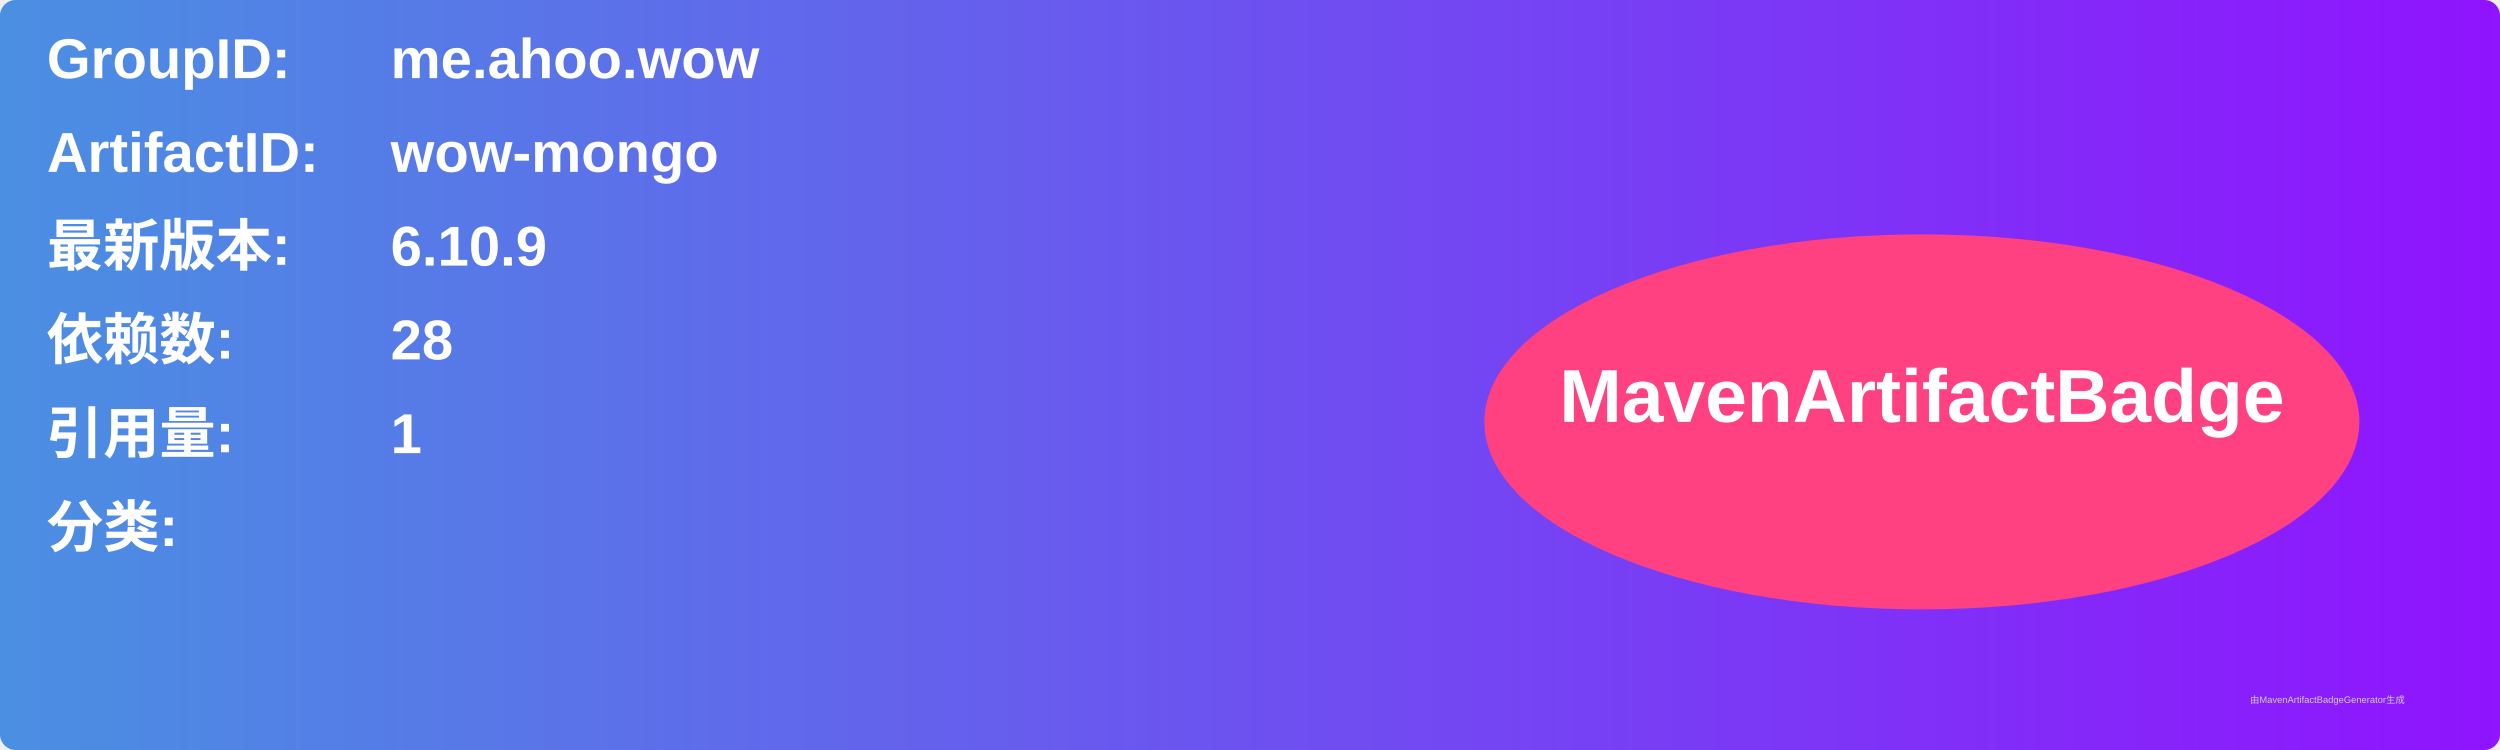
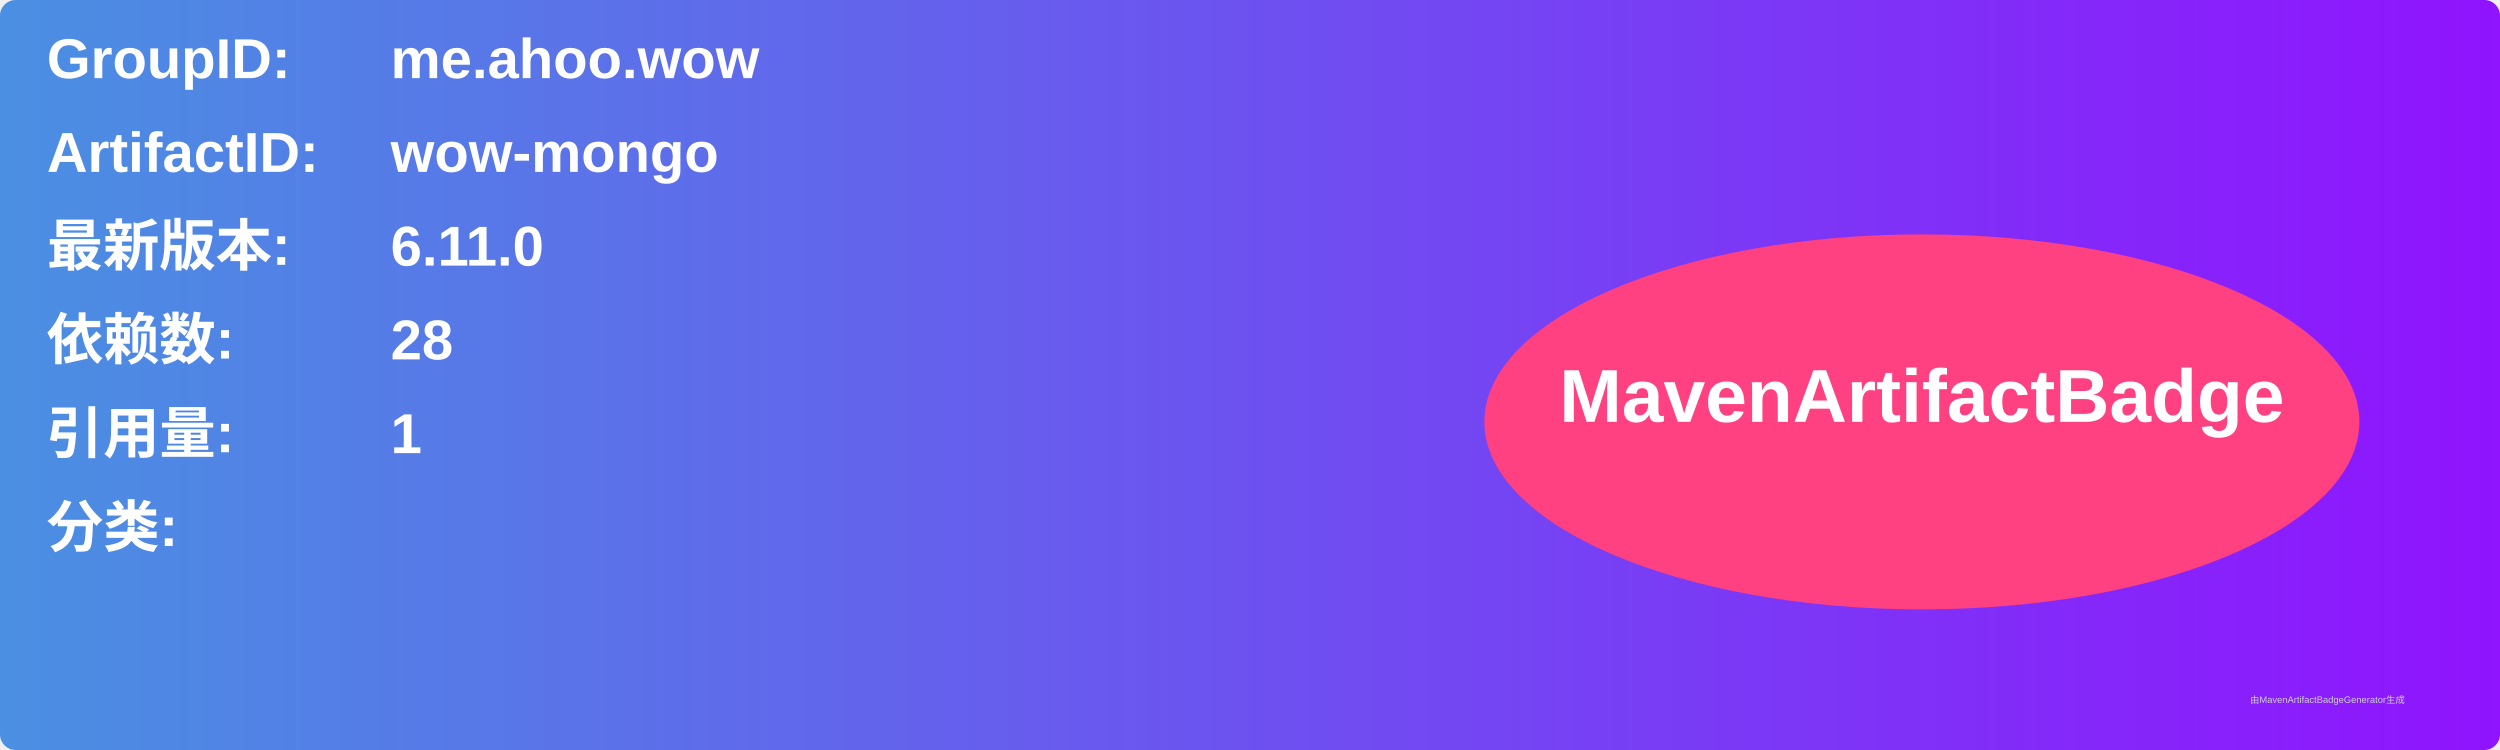
<svg xmlns="http://www.w3.org/2000/svg" width="800" height="240" viewBox="0 0 800 240">
  <linearGradient id="grad" x1="0%" y1="0%" x2="100%" y2="0%">
    <stop offset="0%" stop-color="#4a90e2" />
    <stop offset="100%" stop-color="#9013fe" />
  </linearGradient>
  <rect width="100%" height="100%" rx="5" ry="5" fill="url(#grad)" />
  <g transform="translate(15, 15)">
    <text x="0" y="10" font-family="Arial" font-size="18" fill="white" font-weight="bold" width="260">GroupID:</text>
    <text x="110" y="10" font-family="Arial" font-size="18" fill="white" font-weight="bold" width="460">me.ahoo.wow</text>
    <text x="0" y="40" font-family="Arial" font-size="18" fill="white" font-weight="bold" width="260">ArtifactID:</text>
    <text x="110" y="40" font-family="Arial" font-size="18" fill="white" font-weight="bold" width="460">wow-mongo</text>
    <text x="0" y="70" font-family="Arial" font-size="18" fill="white" font-weight="bold">最新版本:</text>
    <text x="110" y="70" font-family="Arial" font-size="18" fill="white" font-weight="bold">
-       <tspan font-weight="bold">6.10.9</tspan>
+       <tspan font-weight="bold">6.11.0</tspan>
    </text>
    <text x="0" y="100" font-family="Arial" font-size="18" fill="white" font-weight="bold">依赖数: </text>
    <text x="110" y="100" font-family="Arial" font-size="18" fill="white">
      <tspan font-weight="bold">28</tspan>
    </text>
    <text x="0" y="130" font-family="Arial" font-size="18" fill="white" font-weight="bold">引用量: </text>
    <text x="110" y="130" font-family="Arial" font-size="18" fill="white">
      <tspan font-weight="bold">1</tspan>
    </text>
    <text x="0" y="160" font-family="Arial" font-size="18" fill="white" font-weight="bold">分类:</text>
    <text x="10" y="190" font-family="Arial" font-size="10" fill="white">
      <tspan font-weight="bold" />
    </text>
    <ellipse cx="600" cy="120" rx="140" ry="60" fill="#ff4081" />
    <text x="600" y="120" text-anchor="middle" font-family="Arial" font-size="24" fill="white" font-weight="bold">MavenArtifactBadge</text>
  </g>
  <text x="720" y="225" font-family="Arial" font-size="3" fill="#d0d0d0">由MavenArtifactBadgeGenerator生成</text>
</svg>
